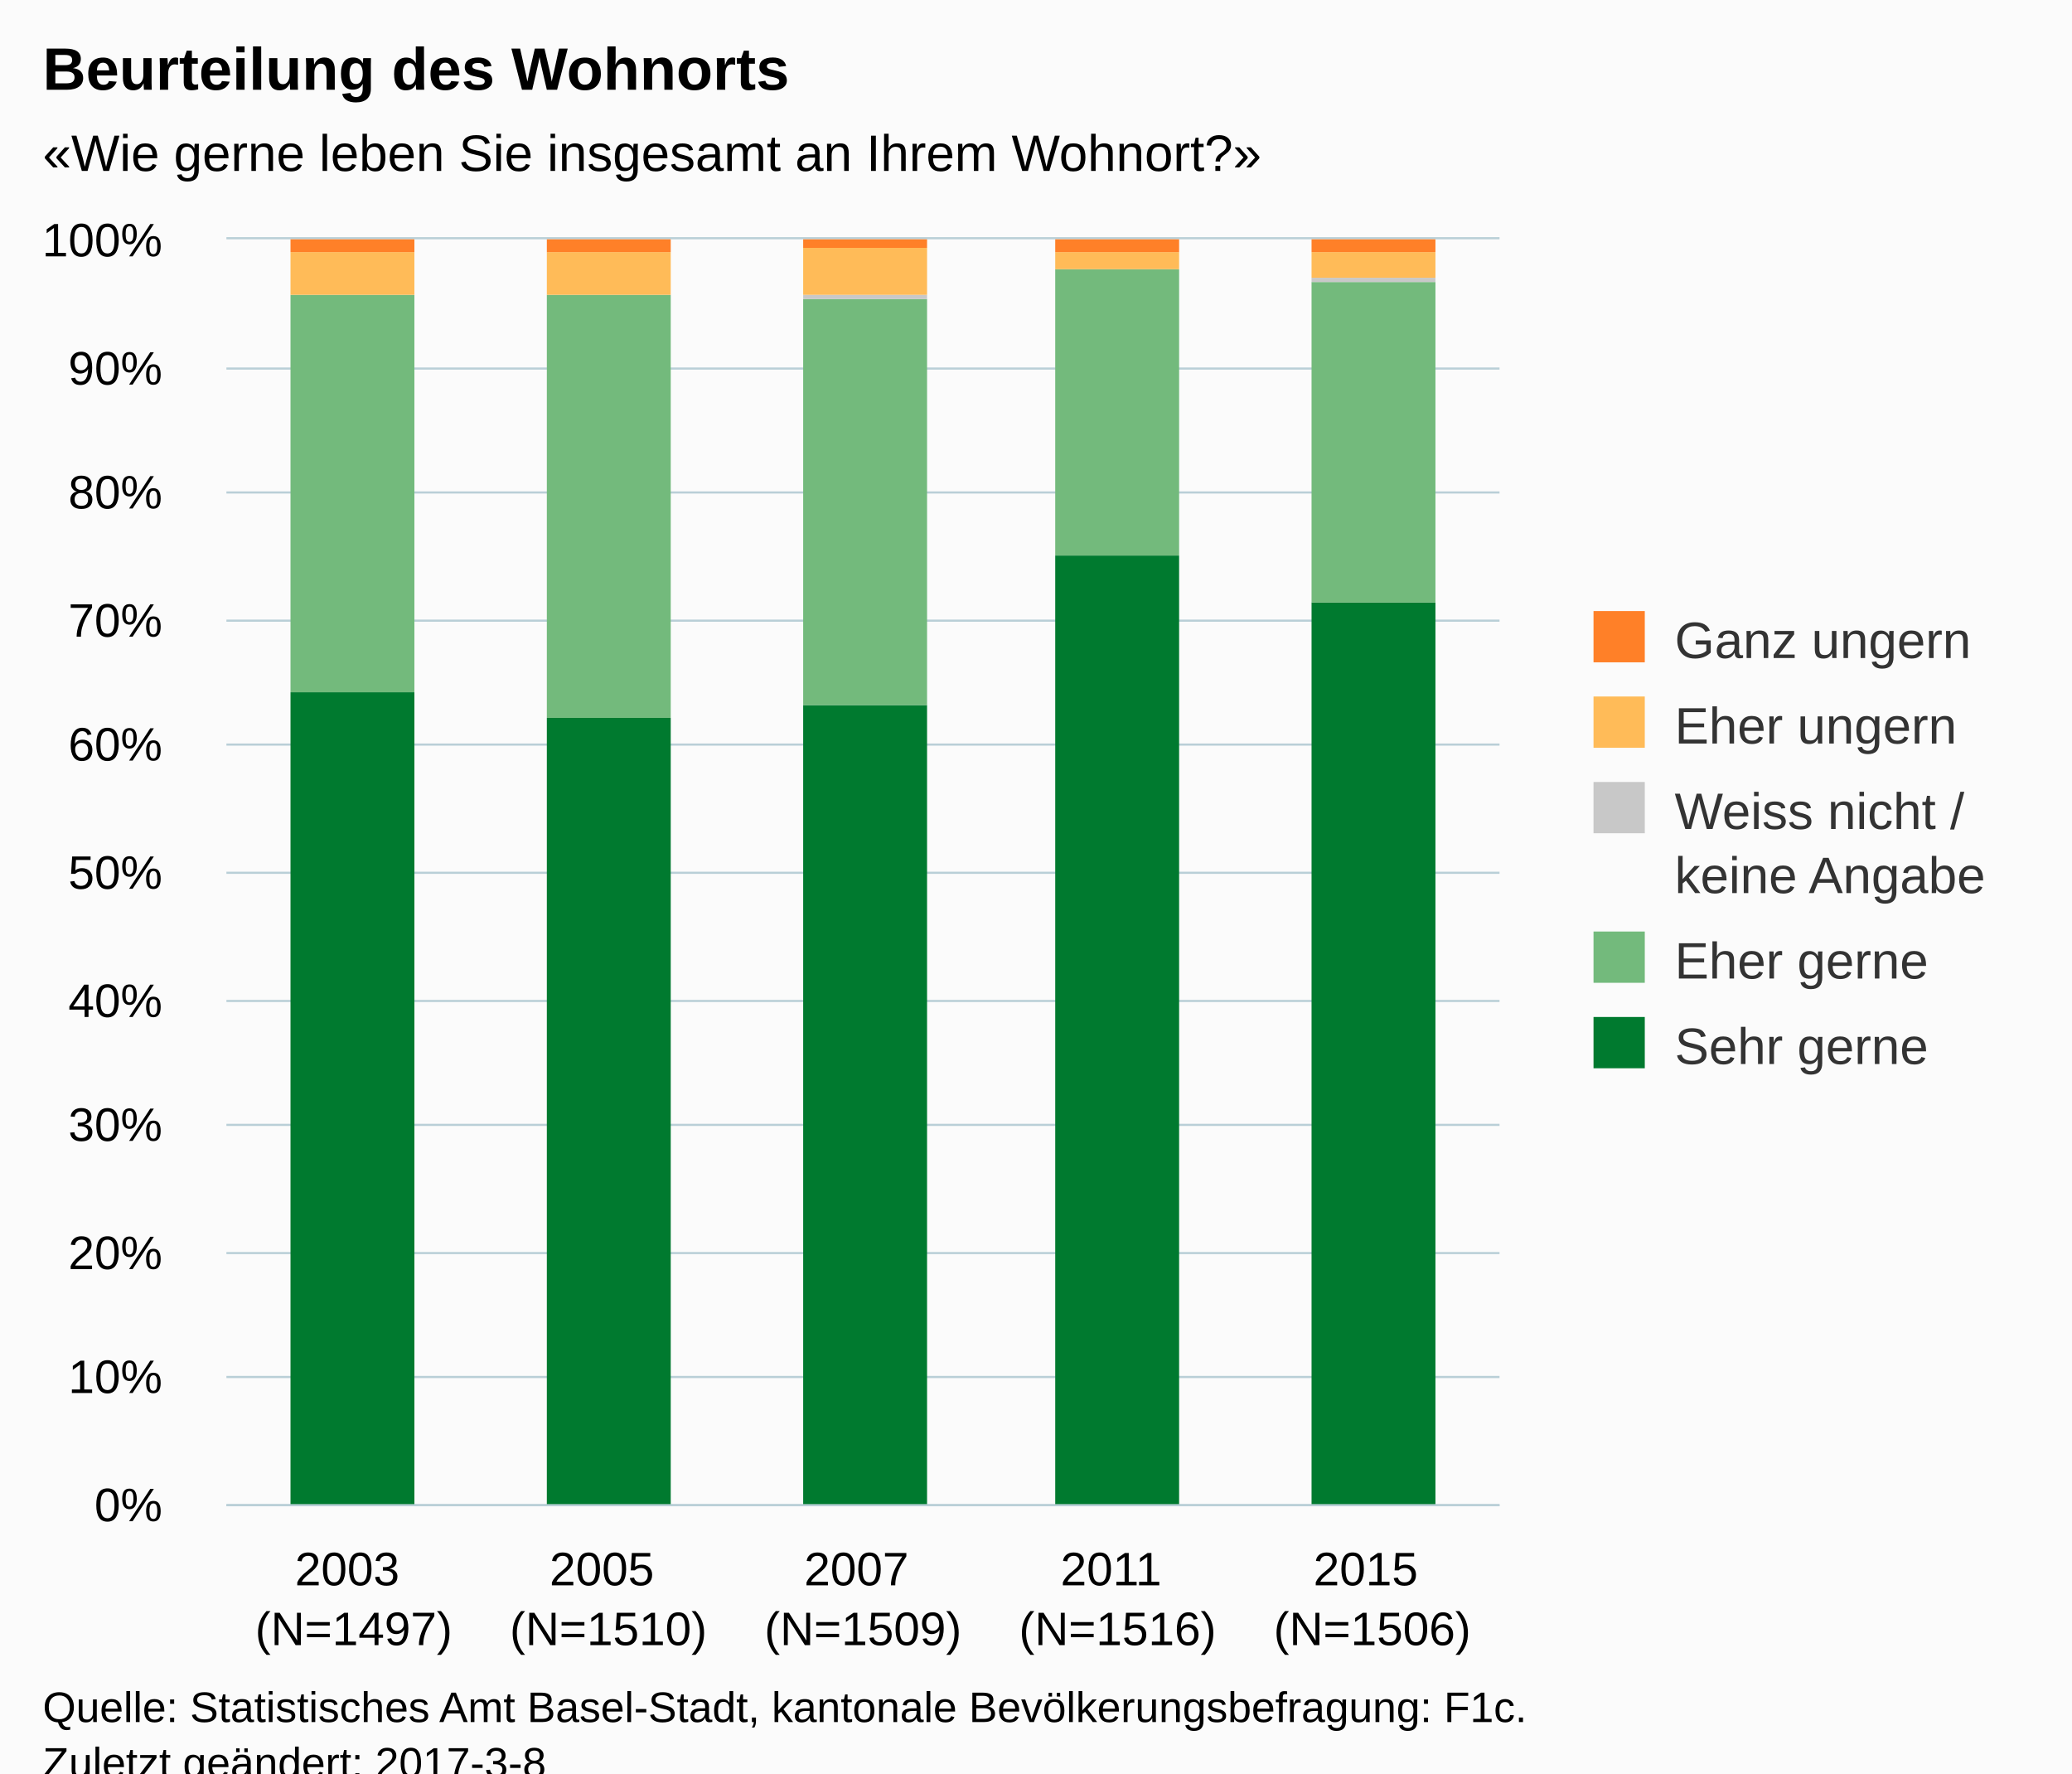
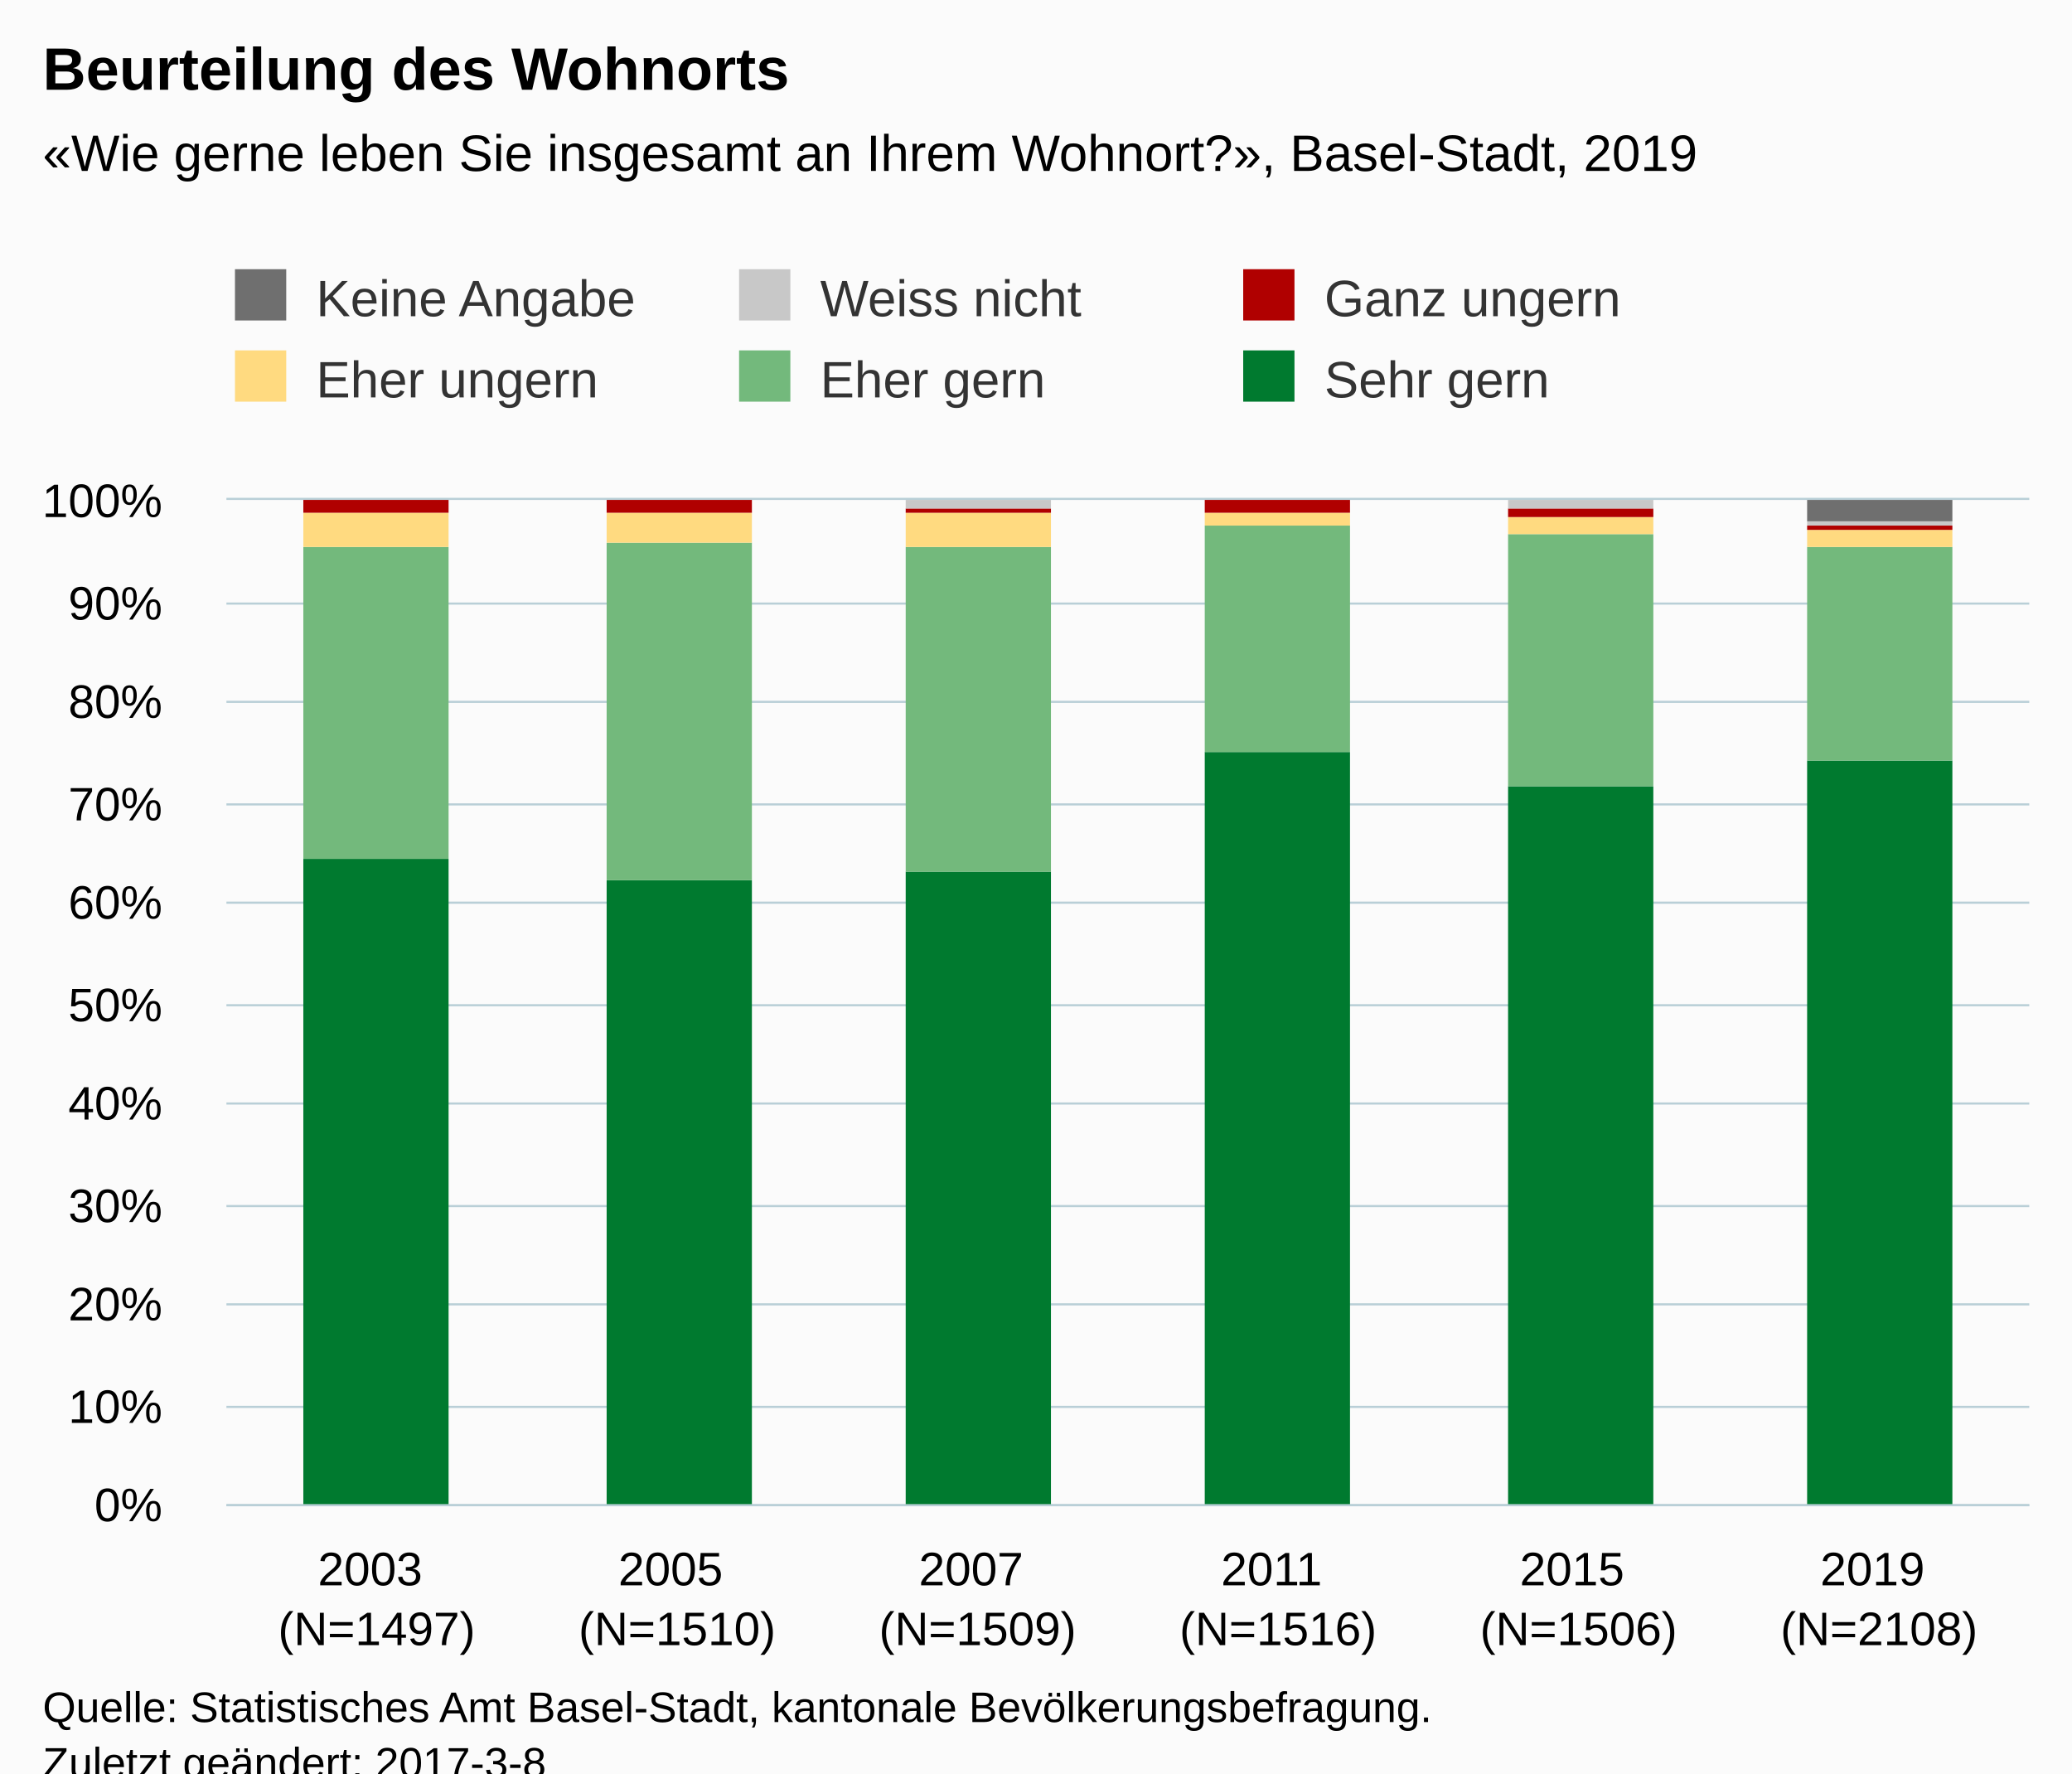
<svg xmlns="http://www.w3.org/2000/svg" version="1.1" class="highcharts-root" style="font-family:Arial;font-size:12px;" viewBox="0 0 485 415">
  <defs>
-     <clipPath id="highcharts-i60ozat-6">
-       <rect x="0" y="0" width="298" height="296" fill="none" />
+     <clipPath id="highcharts-3rgj534-6">
+       <rect x="0" y="0" width="422" height="235" fill="none" />
    </clipPath>
-     <clipPath id="highcharts-i60ozat-7">
-       <rect x="0" y="0" width="298" height="296" fill="none" />
+     <clipPath id="highcharts-3rgj534-7">
+       <rect x="0" y="0" width="422" height="235" fill="none" />
    </clipPath>
  </defs>
  <rect fill="#fbfbfb" class="highcharts-background" x="0" y="0" width="485" height="428" rx="0" ry="0" />
-   <rect fill="none" class="highcharts-plot-background" x="53" y="56" width="298" height="296" />
+   <rect fill="none" class="highcharts-plot-background" x="53" y="117" width="422" height="235" />
  <g class="highcharts-pane-group" data-z-index="0" />
  <g class="highcharts-grid highcharts-xaxis-grid " data-z-index="1">
-     <path fill="none" data-z-index="1" class="highcharts-grid-line" d="M 112.5 56 L 112.5 352" opacity="1" />
-     <path fill="none" data-z-index="1" class="highcharts-grid-line" d="M 171.5 56 L 171.5 352" opacity="1" />
-     <path fill="none" data-z-index="1" class="highcharts-grid-line" d="M 231.5 56 L 231.5 352" opacity="1" />
-     <path fill="none" data-z-index="1" class="highcharts-grid-line" d="M 290.5 56 L 290.5 352" opacity="1" />
-     <path fill="none" data-z-index="1" class="highcharts-grid-line" d="M 350.5 56 L 350.5 352" opacity="1" />
-     <path fill="none" data-z-index="1" class="highcharts-grid-line" d="M 52.5 56 L 52.5 352" opacity="1" />
+     <path fill="none" data-z-index="1" class="highcharts-grid-line" d="M 122.5 117 L 122.5 352" opacity="1" />
+     <path fill="none" data-z-index="1" class="highcharts-grid-line" d="M 193.5 117 L 193.5 352" opacity="1" />
+     <path fill="none" data-z-index="1" class="highcharts-grid-line" d="M 263.5 117 L 263.5 352" opacity="1" />
+     <path fill="none" data-z-index="1" class="highcharts-grid-line" d="M 333.5 117 L 333.5 352" opacity="1" />
+     <path fill="none" data-z-index="1" class="highcharts-grid-line" d="M 404.5 117 L 404.5 352" opacity="1" />
+     <path fill="none" data-z-index="1" class="highcharts-grid-line" d="M 474.5 117 L 474.5 352" opacity="1" />
+     <path fill="none" data-z-index="1" class="highcharts-grid-line" d="M 52.5 117 L 52.5 352" opacity="1" />
  </g>
  <g class="highcharts-grid highcharts-yaxis-grid " data-z-index="1">
-     <path fill="none" stroke="#B9CFD7" stroke-width="0.5" data-z-index="1" class="highcharts-grid-line" d="M 53 352.25 L 351 352.25" opacity="1" />
-     <path fill="none" stroke="#B9CFD7" stroke-width="0.5" data-z-index="1" class="highcharts-grid-line" d="M 53 322.25 L 351 322.25" opacity="1" />
-     <path fill="none" stroke="#B9CFD7" stroke-width="0.5" data-z-index="1" class="highcharts-grid-line" d="M 53 293.25 L 351 293.25" opacity="1" />
-     <path fill="none" stroke="#B9CFD7" stroke-width="0.5" data-z-index="1" class="highcharts-grid-line" d="M 53 263.25 L 351 263.25" opacity="1" />
-     <path fill="none" stroke="#B9CFD7" stroke-width="0.5" data-z-index="1" class="highcharts-grid-line" d="M 53 234.25 L 351 234.25" opacity="1" />
-     <path fill="none" stroke="#B9CFD7" stroke-width="0.5" data-z-index="1" class="highcharts-grid-line" d="M 53 204.25 L 351 204.25" opacity="1" />
-     <path fill="none" stroke="#B9CFD7" stroke-width="0.5" data-z-index="1" class="highcharts-grid-line" d="M 53 174.25 L 351 174.25" opacity="1" />
-     <path fill="none" stroke="#B9CFD7" stroke-width="0.5" data-z-index="1" class="highcharts-grid-line" d="M 53 145.25 L 351 145.25" opacity="1" />
-     <path fill="none" stroke="#B9CFD7" stroke-width="0.5" data-z-index="1" class="highcharts-grid-line" d="M 53 115.25 L 351 115.25" opacity="1" />
-     <path fill="none" stroke="#B9CFD7" stroke-width="0.5" data-z-index="1" class="highcharts-grid-line" d="M 53 86.25 L 351 86.25" opacity="1" />
-     <path fill="none" stroke="#B9CFD7" stroke-width="0.5" data-z-index="1" class="highcharts-grid-line" d="M 53 55.75 L 351 55.75" opacity="1" />
+     <path fill="none" stroke="#B9CFD7" stroke-width="0.5" data-z-index="1" class="highcharts-grid-line" d="M 53 352.25 L 475 352.25" opacity="1" />
+     <path fill="none" stroke="#B9CFD7" stroke-width="0.5" data-z-index="1" class="highcharts-grid-line" d="M 53 329.25 L 475 329.25" opacity="1" />
+     <path fill="none" stroke="#B9CFD7" stroke-width="0.5" data-z-index="1" class="highcharts-grid-line" d="M 53 305.25 L 475 305.25" opacity="1" />
+     <path fill="none" stroke="#B9CFD7" stroke-width="0.5" data-z-index="1" class="highcharts-grid-line" d="M 53 282.25 L 475 282.25" opacity="1" />
+     <path fill="none" stroke="#B9CFD7" stroke-width="0.5" data-z-index="1" class="highcharts-grid-line" d="M 53 258.25 L 475 258.25" opacity="1" />
+     <path fill="none" stroke="#B9CFD7" stroke-width="0.5" data-z-index="1" class="highcharts-grid-line" d="M 53 235.25 L 475 235.25" opacity="1" />
+     <path fill="none" stroke="#B9CFD7" stroke-width="0.5" data-z-index="1" class="highcharts-grid-line" d="M 53 211.25 L 475 211.25" opacity="1" />
+     <path fill="none" stroke="#B9CFD7" stroke-width="0.5" data-z-index="1" class="highcharts-grid-line" d="M 53 188.25 L 475 188.25" opacity="1" />
+     <path fill="none" stroke="#B9CFD7" stroke-width="0.5" data-z-index="1" class="highcharts-grid-line" d="M 53 164.25 L 475 164.25" opacity="1" />
+     <path fill="none" stroke="#B9CFD7" stroke-width="0.5" data-z-index="1" class="highcharts-grid-line" d="M 53 141.25 L 475 141.25" opacity="1" />
+     <path fill="none" stroke="#B9CFD7" stroke-width="0.5" data-z-index="1" class="highcharts-grid-line" d="M 53 116.75 L 475 116.75" opacity="1" />
  </g>
-   <rect fill="none" class="highcharts-plot-border" data-z-index="1" x="53" y="56" width="298" height="296" />
+   <rect fill="none" class="highcharts-plot-border" data-z-index="1" x="53" y="117" width="422" height="235" />
  <g class="highcharts-axis highcharts-xaxis " data-z-index="2">
-     <path fill="none" class="highcharts-axis-line" stroke="#B9CFD7" stroke-width="0.5" data-z-index="7" d="M 53 352.25 L 351 352.25" />
+     <path fill="none" class="highcharts-axis-line" stroke="#B9CFD7" stroke-width="0.5" data-z-index="7" d="M 53 352.25 L 475 352.25" />
  </g>
  <g class="highcharts-axis highcharts-yaxis " data-z-index="2">
-     <path fill="none" class="highcharts-axis-line" data-z-index="7" d="M 53 56 L 53 352" />
+     <path fill="none" class="highcharts-axis-line" data-z-index="7" d="M 53 117 L 53 352" />
  </g>
  <g class="highcharts-series-group" data-z-index="3">
-     <g data-z-index="0.1" class="highcharts-series highcharts-series-0 highcharts-column-series " transform="translate(53,56) scale(1 1)" clip-path="url(#highcharts-i60ozat-7)">
-       <rect x="15" y="106" width="29" height="191" fill="#007A2F" class="highcharts-point" />
-       <rect x="75" y="112" width="29" height="185" fill="#007A2F" class="highcharts-point" />
-       <rect x="135" y="109" width="29" height="188" fill="#007A2F" class="highcharts-point" />
-       <rect x="194" y="74" width="29" height="223" fill="#007A2F" class="highcharts-point" />
-       <rect x="254" y="85" width="29" height="212" fill="#007A2F" class="highcharts-point" />
+     <g data-z-index="0.1" class="highcharts-series highcharts-series-0 highcharts-column-series " transform="translate(53,117) scale(1 1)" clip-path="url(#highcharts-3rgj534-7)">
+       <rect x="18" y="84" width="34" height="152" fill="#007A2F" class="highcharts-point" />
+       <rect x="89" y="89" width="34" height="147" fill="#007A2F" class="highcharts-point" />
+       <rect x="159" y="87" width="34" height="149" fill="#007A2F" class="highcharts-point" />
+       <rect x="229" y="59" width="34" height="177" fill="#007A2F" class="highcharts-point" />
+       <rect x="300" y="67" width="34" height="169" fill="#007A2F" class="highcharts-point" />
+       <rect x="370" y="61" width="34" height="175" fill="#007A2F" class="highcharts-point" />
    </g>
-     <g data-z-index="0.1" class="highcharts-markers highcharts-series-0 highcharts-column-series " transform="translate(53,56) scale(1 1)" clip-path="none" />
-     <g data-z-index="0.1" class="highcharts-series highcharts-series-1 highcharts-column-series " transform="translate(53,56) scale(1 1)" clip-path="url(#highcharts-i60ozat-7)">
-       <rect x="15" y="13" width="29" height="93" fill="#73BA7C" class="highcharts-point" />
-       <rect x="75" y="13" width="29" height="99" fill="#73BA7C" class="highcharts-point" />
-       <rect x="135" y="14" width="29" height="95" fill="#73BA7C" class="highcharts-point" />
-       <rect x="194" y="7" width="29" height="67" fill="#73BA7C" class="highcharts-point" />
-       <rect x="254" y="10" width="29" height="75" fill="#73BA7C" class="highcharts-point" />
+     <g data-z-index="0.1" class="highcharts-markers highcharts-series-0 highcharts-column-series " transform="translate(53,117) scale(1 1)" clip-path="none" />
+     <g data-z-index="0.1" class="highcharts-series highcharts-series-1 highcharts-column-series " transform="translate(53,117) scale(1 1)" clip-path="url(#highcharts-3rgj534-7)">
+       <rect x="18" y="11" width="34" height="73" fill="#73B97C" class="highcharts-point" />
+       <rect x="89" y="10" width="34" height="79" fill="#73B97C" class="highcharts-point" />
+       <rect x="159" y="11" width="34" height="76" fill="#73B97C" class="highcharts-point" />
+       <rect x="229" y="6" width="34" height="53" fill="#73B97C" class="highcharts-point" />
+       <rect x="300" y="8" width="34" height="59" fill="#73B97C" class="highcharts-point" />
+       <rect x="370" y="11" width="34" height="50" fill="#73B97C" class="highcharts-point" />
    </g>
-     <g data-z-index="0.1" class="highcharts-markers highcharts-series-1 highcharts-column-series " transform="translate(53,56) scale(1 1)" clip-path="none" />
-     <g data-z-index="0.1" class="highcharts-series highcharts-series-2 highcharts-column-series " transform="translate(53,56) scale(1 1)" clip-path="url(#highcharts-i60ozat-7)">
-       <rect x="15" y="13" width="29" height="0" fill="#C8C8C8" class="highcharts-point" />
-       <rect x="75" y="13" width="29" height="0" fill="#C8C8C8" class="highcharts-point" />
-       <rect x="135" y="13" width="29" height="1" fill="#C8C8C8" class="highcharts-point" />
-       <rect x="194" y="7" width="29" height="0" fill="#C8C8C8" class="highcharts-point" />
-       <rect x="254" y="9" width="29" height="1" fill="#C8C8C8" class="highcharts-point" />
+     <g data-z-index="0.1" class="highcharts-markers highcharts-series-1 highcharts-column-series " transform="translate(53,117) scale(1 1)" clip-path="none" />
+     <g data-z-index="0.1" class="highcharts-series highcharts-series-2 highcharts-column-series " transform="translate(53,117) scale(1 1)" clip-path="url(#highcharts-3rgj534-7)">
+       <rect x="18" y="3" width="34" height="8" fill="#FFDA80" class="highcharts-point" />
+       <rect x="89" y="3" width="34" height="7" fill="#FFDA80" class="highcharts-point" />
+       <rect x="159" y="3" width="34" height="8" fill="#FFDA80" class="highcharts-point" />
+       <rect x="229" y="3" width="34" height="3" fill="#FFDA80" class="highcharts-point" />
+       <rect x="300" y="4" width="34" height="4" fill="#FFDA80" class="highcharts-point" />
+       <rect x="370" y="7" width="34" height="4" fill="#FFDA80" class="highcharts-point" />
    </g>
-     <g data-z-index="0.1" class="highcharts-markers highcharts-series-2 highcharts-column-series " transform="translate(53,56) scale(1 1)" clip-path="none" />
-     <g data-z-index="0.1" class="highcharts-series highcharts-series-3 highcharts-column-series " transform="translate(53,56) scale(1 1)" clip-path="url(#highcharts-i60ozat-7)">
-       <rect x="15" y="3" width="29" height="10" fill="#FFBB58" class="highcharts-point" />
-       <rect x="75" y="3" width="29" height="10" fill="#FFBB58" class="highcharts-point" />
-       <rect x="135" y="2" width="29" height="11" fill="#FFBB58" class="highcharts-point" />
-       <rect x="194" y="3" width="29" height="4" fill="#FFBB58" class="highcharts-point" />
-       <rect x="254" y="3" width="29" height="6" fill="#FFBB58" class="highcharts-point" />
+     <g data-z-index="0.1" class="highcharts-markers highcharts-series-2 highcharts-column-series " transform="translate(53,117) scale(1 1)" clip-path="none" />
+     <g data-z-index="0.1" class="highcharts-series highcharts-series-3 highcharts-column-series " transform="translate(53,117) scale(1 1)" clip-path="url(#highcharts-3rgj534-7)">
+       <rect x="18" y="0" width="34" height="3" fill="#B00000" class="highcharts-point" />
+       <rect x="89" y="0" width="34" height="3" fill="#B00000" class="highcharts-point" />
+       <rect x="159" y="2" width="34" height="1" fill="#B00000" class="highcharts-point" />
+       <rect x="229" y="0" width="34" height="3" fill="#B00000" class="highcharts-point" />
+       <rect x="300" y="2" width="34" height="2" fill="#B00000" class="highcharts-point" />
+       <rect x="370" y="6" width="34" height="1" fill="#B00000" class="highcharts-point" />
    </g>
-     <g data-z-index="0.1" class="highcharts-markers highcharts-series-3 highcharts-column-series " transform="translate(53,56) scale(1 1)" clip-path="none" />
-     <g data-z-index="0.1" class="highcharts-series highcharts-series-4 highcharts-column-series " transform="translate(53,56) scale(1 1)" clip-path="url(#highcharts-i60ozat-7)">
-       <rect x="15" y="0" width="29" height="3" fill="#FF8028" class="highcharts-point" />
-       <rect x="75" y="0" width="29" height="3" fill="#FF8028" class="highcharts-point" />
-       <rect x="135" y="0" width="29" height="2" fill="#FF8028" class="highcharts-point" />
-       <rect x="194" y="0" width="29" height="3" fill="#FF8028" class="highcharts-point" />
-       <rect x="254" y="0" width="29" height="3" fill="#FF8028" class="highcharts-point" />
+     <g data-z-index="0.1" class="highcharts-markers highcharts-series-3 highcharts-column-series " transform="translate(53,117) scale(1 1)" clip-path="none" />
+     <g data-z-index="0.1" class="highcharts-series highcharts-series-4 highcharts-column-series " transform="translate(53,117) scale(1 1)" clip-path="url(#highcharts-3rgj534-7)">
+       <rect x="18" y="1" width="34" height="0" fill="#C8C8C8" class="highcharts-point" />
+       <rect x="89" y="1" width="34" height="0" fill="#C8C8C8" class="highcharts-point" />
+       <rect x="159" y="0" width="34" height="2" fill="#C8C8C8" class="highcharts-point" />
+       <rect x="229" y="1" width="34" height="0" fill="#C8C8C8" class="highcharts-point" />
+       <rect x="300" y="0" width="34" height="2" fill="#C8C8C8" class="highcharts-point" />
+       <rect x="370" y="5" width="34" height="1" fill="#C8C8C8" class="highcharts-point" />
    </g>
-     <g data-z-index="0.1" class="highcharts-markers highcharts-series-4 highcharts-column-series " transform="translate(53,56) scale(1 1)" clip-path="none" />
+     <g data-z-index="0.1" class="highcharts-markers highcharts-series-4 highcharts-column-series " transform="translate(53,117) scale(1 1)" clip-path="none" />
+     <g data-z-index="0.1" class="highcharts-series highcharts-series-5 highcharts-column-series " transform="translate(53,117) scale(1 1)" clip-path="url(#highcharts-3rgj534-7)">
+       <rect x="18" y="1" width="34" height="0" fill="#6F6F6F" class="highcharts-point" />
+       <rect x="89" y="1" width="34" height="0" fill="#6F6F6F" class="highcharts-point" />
+       <rect x="159" y="1" width="34" height="0" fill="#6F6F6F" class="highcharts-point" />
+       <rect x="229" y="1" width="34" height="0" fill="#6F6F6F" class="highcharts-point" />
+       <rect x="300" y="1" width="34" height="0" fill="#6F6F6F" class="highcharts-point" />
+       <rect x="370" y="0" width="34" height="5" fill="#6F6F6F" class="highcharts-point" />
+     </g>
+     <g data-z-index="0.1" class="highcharts-markers highcharts-series-5 highcharts-column-series " transform="translate(53,117) scale(1 1)" clip-path="none" />
  </g>
  <text x="10" text-anchor="start" class="highcharts-title" data-z-index="4" style="color:#000000;font-size:14px;font-weight:bold;fill:#000000;" y="21">
    <tspan>Beurteilung des Wohnorts</tspan>
  </text>
  <text x="10" text-anchor="start" class="highcharts-subtitle" data-z-index="4" style="color:#000000;font-size:12px;fill:#000000;" y="40">
-     <tspan>«Wie gerne leben Sie insgesamt an Ihrem Wohnort?»</tspan>
+     <tspan>«Wie gerne leben Sie insgesamt an Ihrem Wohnort?», Basel-Stadt, 2019</tspan>
  </text>
-   <g class="highcharts-legend" data-z-index="7" transform="translate(363,136)">
-     <rect fill="none" class="highcharts-legend-box" rx="0" ry="0" x="0" y="0" width="112" height="126" visibility="visible" />
+   <g class="highcharts-legend" data-z-index="7" transform="translate(45,56)">
+     <rect fill="none" class="highcharts-legend-box" rx="0" ry="0" x="0" y="0" width="350" height="49" visibility="visible" />
    <g data-z-index="1">
      <g>
-         <g class="highcharts-legend-item highcharts-column-series highcharts-color-undefined highcharts-series-4" data-z-index="1" transform="translate(8,3)">
+         <g class="highcharts-legend-item highcharts-column-series highcharts-color-undefined highcharts-series-5" data-z-index="1" transform="translate(8,3)">
          <text x="21" style="color:#333333;font-size:12px;font-weight:normal;cursor:pointer;fill:#333333;" text-anchor="start" data-z-index="2" y="15">
+             <tspan>Keine Angabe</tspan>
+           </text>
+           <rect x="2" y="4" width="12" height="12" fill="#6F6F6F" class="highcharts-point" data-z-index="3" />
+         </g>
+         <g class="highcharts-legend-item highcharts-column-series highcharts-color-undefined highcharts-series-4" data-z-index="1" transform="translate(126,3)">
+           <text x="21" y="15" style="color:#333333;font-size:12px;font-weight:normal;cursor:pointer;fill:#333333;" text-anchor="start" data-z-index="2">
+             <tspan>Weiss nicht</tspan>
+           </text>
+           <rect x="2" y="4" width="12" height="12" fill="#C8C8C8" class="highcharts-point" data-z-index="3" />
+         </g>
+         <g class="highcharts-legend-item highcharts-column-series highcharts-color-undefined highcharts-series-3" data-z-index="1" transform="translate(244,3)">
+           <text x="21" y="15" style="color:#333333;font-size:12px;font-weight:normal;cursor:pointer;fill:#333333;" text-anchor="start" data-z-index="2">
            <tspan>Ganz ungern</tspan>
          </text>
-           <rect x="2" y="4" width="12" height="12" fill="#FF8028" class="highcharts-point" data-z-index="3" />
+           <rect x="2" y="4" width="12" height="12" fill="#B00000" class="highcharts-point" data-z-index="3" />
        </g>
-         <g class="highcharts-legend-item highcharts-column-series highcharts-color-undefined highcharts-series-3" data-z-index="1" transform="translate(8,23)">
+         <g class="highcharts-legend-item highcharts-column-series highcharts-color-undefined highcharts-series-2" data-z-index="1" transform="translate(8,22)">
          <text x="21" y="15" style="color:#333333;font-size:12px;font-weight:normal;cursor:pointer;fill:#333333;" text-anchor="start" data-z-index="2">
            <tspan>Eher ungern</tspan>
          </text>
-           <rect x="2" y="4" width="12" height="12" fill="#FFBB58" class="highcharts-point" data-z-index="3" />
+           <rect x="2" y="4" width="12" height="12" fill="#FFDA80" class="highcharts-point" data-z-index="3" />
        </g>
-         <g class="highcharts-legend-item highcharts-column-series highcharts-color-undefined highcharts-series-2" data-z-index="1" transform="translate(8,43)">
+         <g class="highcharts-legend-item highcharts-column-series highcharts-color-undefined highcharts-series-1" data-z-index="1" transform="translate(126,22)">
          <text x="21" y="15" style="color:#333333;font-size:12px;font-weight:normal;cursor:pointer;fill:#333333;" text-anchor="start" data-z-index="2">
-             <tspan>Weiss nicht /</tspan>
-             <tspan x="21" dy="15">keine Angabe</tspan>
+             <tspan>Eher gern</tspan>
          </text>
-           <rect x="2" y="4" width="12" height="12" fill="#C8C8C8" class="highcharts-point" data-z-index="3" />
+           <rect x="2" y="4" width="12" height="12" fill="#73B97C" class="highcharts-point" data-z-index="3" />
        </g>
-         <g class="highcharts-legend-item highcharts-column-series highcharts-color-undefined highcharts-series-1" data-z-index="1" transform="translate(8,78)">
+         <g class="highcharts-legend-item highcharts-column-series highcharts-color-undefined highcharts-series-0" data-z-index="1" transform="translate(244,22)">
          <text x="21" y="15" style="color:#333333;font-size:12px;font-weight:normal;cursor:pointer;fill:#333333;" text-anchor="start" data-z-index="2">
-             <tspan>Eher gerne</tspan>
-           </text>
-           <rect x="2" y="4" width="12" height="12" fill="#73BA7C" class="highcharts-point" data-z-index="3" />
-         </g>
-         <g class="highcharts-legend-item highcharts-column-series highcharts-color-undefined highcharts-series-0" data-z-index="1" transform="translate(8,98)">
-           <text x="21" y="15" style="color:#333333;font-size:12px;font-weight:normal;cursor:pointer;fill:#333333;" text-anchor="start" data-z-index="2">
-             <tspan>Sehr gerne</tspan>
+             <tspan>Sehr gern</tspan>
          </text>
          <rect x="2" y="4" width="12" height="12" fill="#007A2F" class="highcharts-point" data-z-index="3" />
        </g>
      </g>
    </g>
  </g>
  <g class="highcharts-axis-labels highcharts-xaxis-labels " data-z-index="7">
-     <text x="82.8" style="color:#000000;cursor:default;font-size:11px;fill:#000000;" text-anchor="middle" transform="translate(0,0)" y="371" opacity="1">
+     <text x="88.167" style="color:#000000;cursor:default;font-size:11px;white-space:nowrap;fill:#000000;" text-anchor="middle" transform="translate(0,0)" y="371" opacity="1">
      <tspan>2003</tspan>
-       <tspan x="82.8" dy="14">(N=1497)</tspan>
+       <tspan x="88.167" dy="14">(N=1497)</tspan>
    </text>
-     <text x="142.4" style="color:#000000;cursor:default;font-size:11px;fill:#000000;" text-anchor="middle" transform="translate(0,0)" y="371" opacity="1">
+     <text x="158.5" style="color:#000000;cursor:default;font-size:11px;white-space:nowrap;fill:#000000;" text-anchor="middle" transform="translate(0,0)" y="371" opacity="1">
      <tspan>2005</tspan>
-       <tspan x="142.4" dy="14">(N=1510)</tspan>
+       <tspan x="158.5" dy="14">(N=1510)</tspan>
    </text>
-     <text x="202" style="color:#000000;cursor:default;font-size:11px;fill:#000000;" text-anchor="middle" transform="translate(0,0)" y="371" opacity="1">
+     <text x="228.833" style="color:#000000;cursor:default;font-size:11px;white-space:nowrap;fill:#000000;" text-anchor="middle" transform="translate(0,0)" y="371" opacity="1">
      <tspan>2007</tspan>
-       <tspan x="202" dy="14">(N=1509)</tspan>
+       <tspan x="228.833" dy="14">(N=1509)</tspan>
    </text>
-     <text x="261.6" style="color:#000000;cursor:default;font-size:11px;fill:#000000;" text-anchor="middle" transform="translate(0,0)" y="371" opacity="1">
+     <text x="299.167" style="color:#000000;cursor:default;font-size:11px;white-space:nowrap;fill:#000000;" text-anchor="middle" transform="translate(0,0)" y="371" opacity="1">
      <tspan>2011</tspan>
-       <tspan x="261.6" dy="14">(N=1516)</tspan>
+       <tspan x="299.167" dy="14">(N=1516)</tspan>
    </text>
-     <text x="321.2" style="color:#000000;cursor:default;font-size:11px;fill:#000000;" text-anchor="middle" transform="translate(0,0)" y="371" opacity="1">
+     <text x="369.5" style="color:#000000;cursor:default;font-size:11px;white-space:nowrap;fill:#000000;" text-anchor="middle" transform="translate(0,0)" y="371" opacity="1">
      <tspan>2015</tspan>
-       <tspan x="321.2" dy="14">(N=1506)</tspan>
+       <tspan x="369.5" dy="14">(N=1506)</tspan>
+     </text>
+     <text x="439.833" style="color:#000000;cursor:default;font-size:11px;white-space:nowrap;fill:#000000;" text-anchor="middle" transform="translate(0,0)" y="371" opacity="1">
+       <tspan>2019</tspan>
+       <tspan x="439.833" dy="14">(N=2108)</tspan>
    </text>
  </g>
  <g class="highcharts-axis-labels highcharts-yaxis-labels " data-z-index="7">
-     <text x="38" style="color:#000000;cursor:default;font-size:11px;fill:#000000;" text-anchor="end" transform="translate(0,0)" y="356" opacity="1">0%</text>
-     <text x="38" style="color:#000000;cursor:default;font-size:11px;fill:#000000;" text-anchor="end" transform="translate(0,0)" y="326" opacity="1">10%</text>
-     <text x="38" style="color:#000000;cursor:default;font-size:11px;fill:#000000;" text-anchor="end" transform="translate(0,0)" y="297" opacity="1">20%</text>
-     <text x="38" style="color:#000000;cursor:default;font-size:11px;fill:#000000;" text-anchor="end" transform="translate(0,0)" y="267" opacity="1">30%</text>
-     <text x="38" style="color:#000000;cursor:default;font-size:11px;fill:#000000;" text-anchor="end" transform="translate(0,0)" y="238" opacity="1">40%</text>
-     <text x="38" style="color:#000000;cursor:default;font-size:11px;fill:#000000;" text-anchor="end" transform="translate(0,0)" y="208" opacity="1">50%</text>
-     <text x="38" style="color:#000000;cursor:default;font-size:11px;fill:#000000;" text-anchor="end" transform="translate(0,0)" y="178" opacity="1">60%</text>
-     <text x="38" style="color:#000000;cursor:default;font-size:11px;fill:#000000;" text-anchor="end" transform="translate(0,0)" y="149" opacity="1">70%</text>
-     <text x="38" style="color:#000000;cursor:default;font-size:11px;fill:#000000;" text-anchor="end" transform="translate(0,0)" y="119" opacity="1">80%</text>
-     <text x="38" style="color:#000000;cursor:default;font-size:11px;fill:#000000;" text-anchor="end" transform="translate(0,0)" y="90" opacity="1">90%</text>
-     <text x="38" style="color:#000000;cursor:default;font-size:11px;fill:#000000;" text-anchor="end" transform="translate(0,0)" y="60" opacity="1">100%</text>
+     <text x="38" style="color:#000000;cursor:default;font-size:11px;white-space:nowrap;fill:#000000;" text-anchor="end" transform="translate(0,0)" y="356" opacity="1">0%</text>
+     <text x="38" style="color:#000000;cursor:default;font-size:11px;white-space:nowrap;fill:#000000;" text-anchor="end" transform="translate(0,0)" y="333" opacity="1">10%</text>
+     <text x="38" style="color:#000000;cursor:default;font-size:11px;white-space:nowrap;fill:#000000;" text-anchor="end" transform="translate(0,0)" y="309" opacity="1">20%</text>
+     <text x="38" style="color:#000000;cursor:default;font-size:11px;white-space:nowrap;fill:#000000;" text-anchor="end" transform="translate(0,0)" y="286" opacity="1">30%</text>
+     <text x="38" style="color:#000000;cursor:default;font-size:11px;white-space:nowrap;fill:#000000;" text-anchor="end" transform="translate(0,0)" y="262" opacity="1">40%</text>
+     <text x="38" style="color:#000000;cursor:default;font-size:11px;white-space:nowrap;fill:#000000;" text-anchor="end" transform="translate(0,0)" y="239" opacity="1">50%</text>
+     <text x="38" style="color:#000000;cursor:default;font-size:11px;white-space:nowrap;fill:#000000;" text-anchor="end" transform="translate(0,0)" y="215" opacity="1">60%</text>
+     <text x="38" style="color:#000000;cursor:default;font-size:11px;white-space:nowrap;fill:#000000;" text-anchor="end" transform="translate(0,0)" y="192" opacity="1">70%</text>
+     <text x="38" style="color:#000000;cursor:default;font-size:11px;white-space:nowrap;fill:#000000;" text-anchor="end" transform="translate(0,0)" y="168" opacity="1">80%</text>
+     <text x="38" style="color:#000000;cursor:default;font-size:11px;white-space:nowrap;fill:#000000;" text-anchor="end" transform="translate(0,0)" y="145" opacity="1">90%</text>
+     <text x="38" style="color:#000000;cursor:default;font-size:11px;white-space:nowrap;fill:#000000;" text-anchor="end" transform="translate(0,0)" y="121" opacity="1">100%</text>
  </g>
  <text x="10" class="highcharts-credits" text-anchor="start" data-z-index="8" style="cursor:default;color:#000000;font-size:10px;fill:#000000;" y="403">
-     <tspan>Quelle: Statistisches Amt Basel-Stadt, kantonale Bevölkerungsbefragung: F1c.</tspan>
+     <tspan>Quelle: Statistisches Amt Basel-Stadt, kantonale Bevölkerungsbefragung.</tspan>
    <tspan x="10" dy="13">Zuletzt geändert: 2017-3-8</tspan>
  </text>
</svg>
